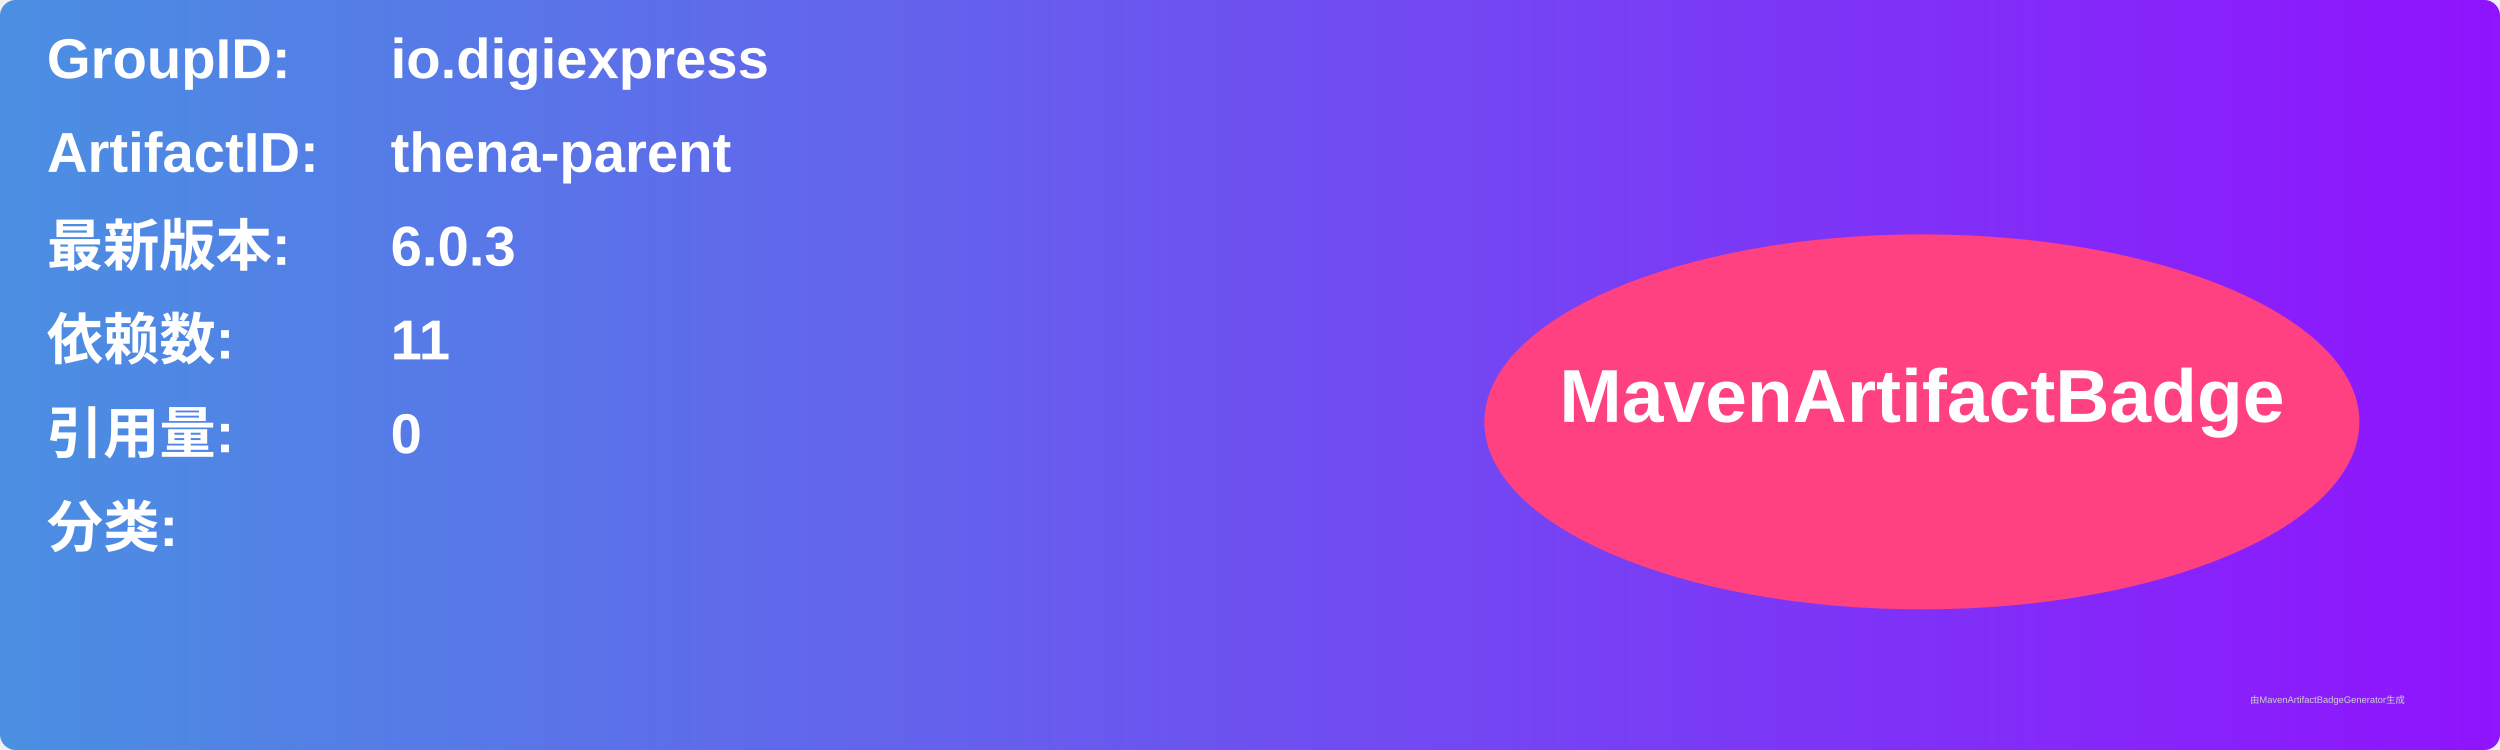
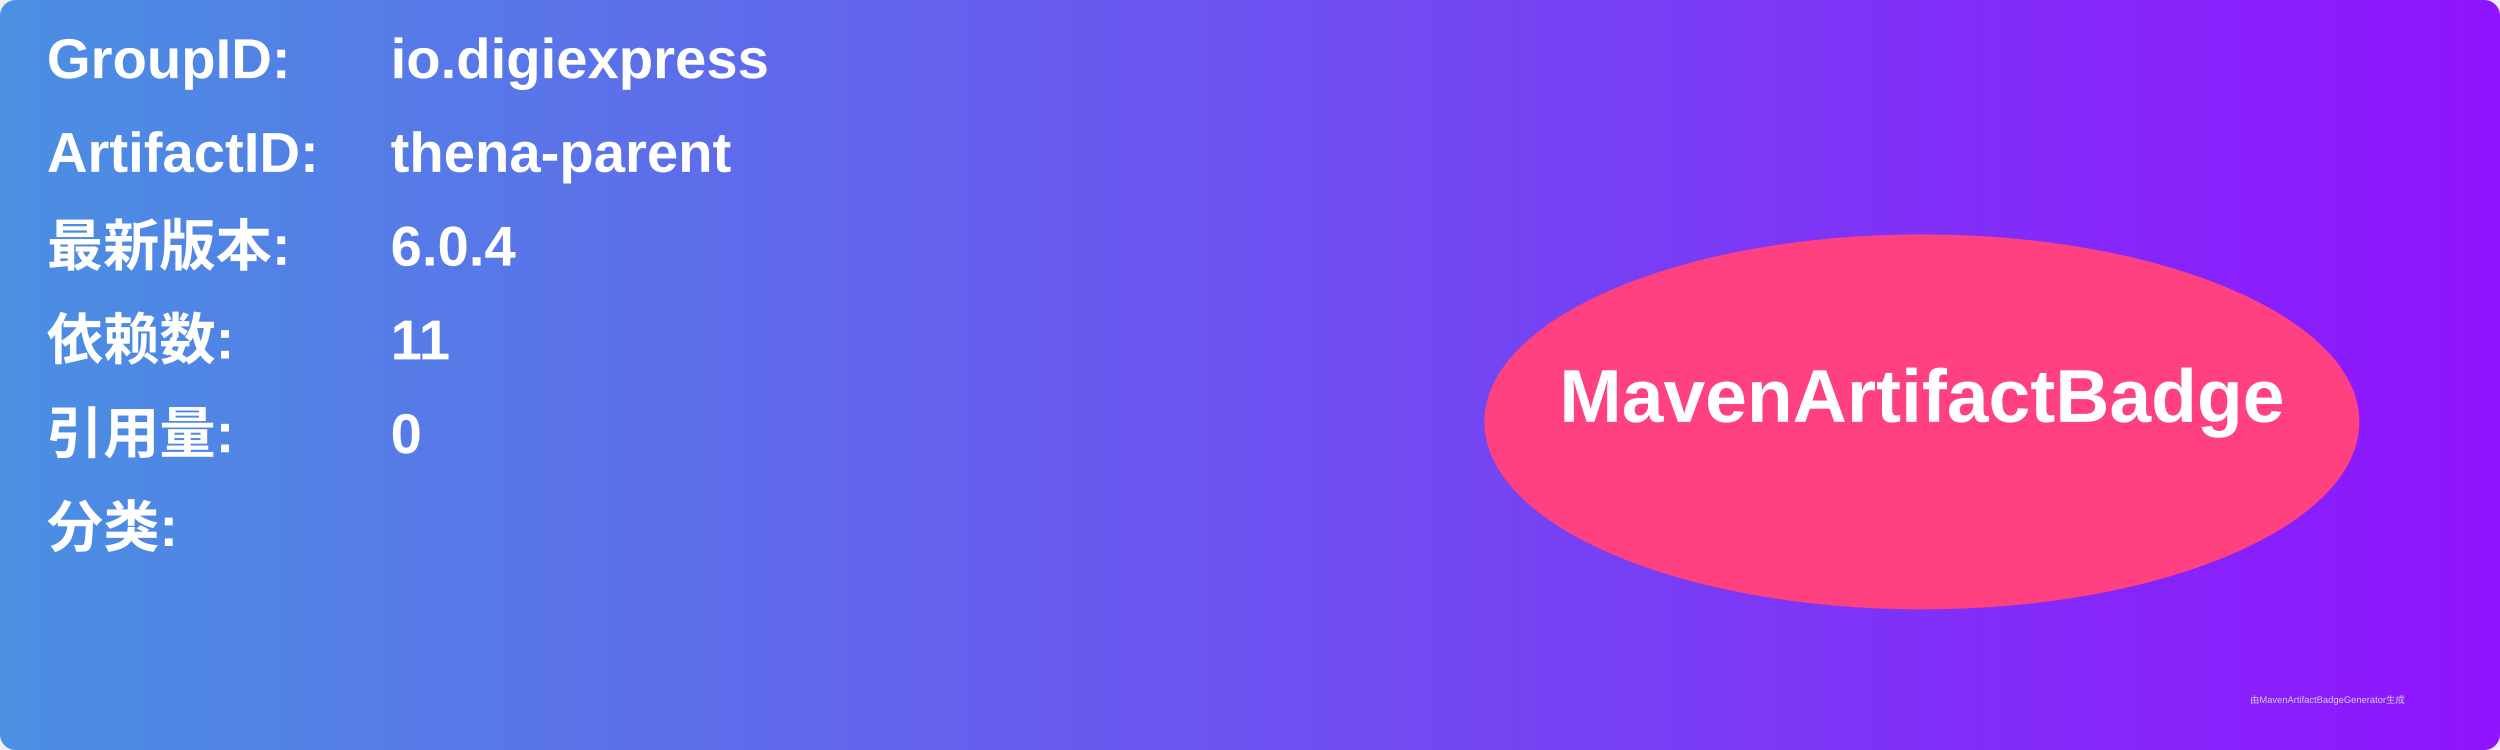
<svg xmlns="http://www.w3.org/2000/svg" width="800" height="240" viewBox="0 0 800 240">
  <linearGradient id="grad" x1="0%" y1="0%" x2="100%" y2="0%">
    <stop offset="0%" stop-color="#4a90e2" />
    <stop offset="100%" stop-color="#9013fe" />
  </linearGradient>
  <rect width="100%" height="100%" rx="5" ry="5" fill="url(#grad)" />
  <g transform="translate(15, 15)">
    <text x="0" y="10" font-family="Arial" font-size="18" fill="white" font-weight="bold" width="260">GroupID:</text>
    <text x="110" y="10" font-family="Arial" font-size="18" fill="white" font-weight="bold" width="460">io.digiexpress</text>
    <text x="0" y="40" font-family="Arial" font-size="18" fill="white" font-weight="bold" width="260">ArtifactID:</text>
    <text x="110" y="40" font-family="Arial" font-size="18" fill="white" font-weight="bold" width="460">thena-parent</text>
    <text x="0" y="70" font-family="Arial" font-size="18" fill="white" font-weight="bold">最新版本:</text>
    <text x="110" y="70" font-family="Arial" font-size="18" fill="white" font-weight="bold">
-       <tspan font-weight="bold">6.0.3</tspan>
+       <tspan font-weight="bold">6.0.4</tspan>
    </text>
    <text x="0" y="100" font-family="Arial" font-size="18" fill="white" font-weight="bold">依赖数: </text>
    <text x="110" y="100" font-family="Arial" font-size="18" fill="white">
      <tspan font-weight="bold">11</tspan>
    </text>
    <text x="0" y="130" font-family="Arial" font-size="18" fill="white" font-weight="bold">引用量: </text>
    <text x="110" y="130" font-family="Arial" font-size="18" fill="white">
      <tspan font-weight="bold">0</tspan>
    </text>
    <text x="0" y="160" font-family="Arial" font-size="18" fill="white" font-weight="bold">分类:</text>
    <text x="10" y="190" font-family="Arial" font-size="10" fill="white">
      <tspan font-weight="bold" />
    </text>
    <ellipse cx="600" cy="120" rx="140" ry="60" fill="#ff4081" />
    <text x="600" y="120" text-anchor="middle" font-family="Arial" font-size="24" fill="white" font-weight="bold">MavenArtifactBadge</text>
  </g>
  <text x="720" y="225" font-family="Arial" font-size="3" fill="#d0d0d0">由MavenArtifactBadgeGenerator生成</text>
</svg>
